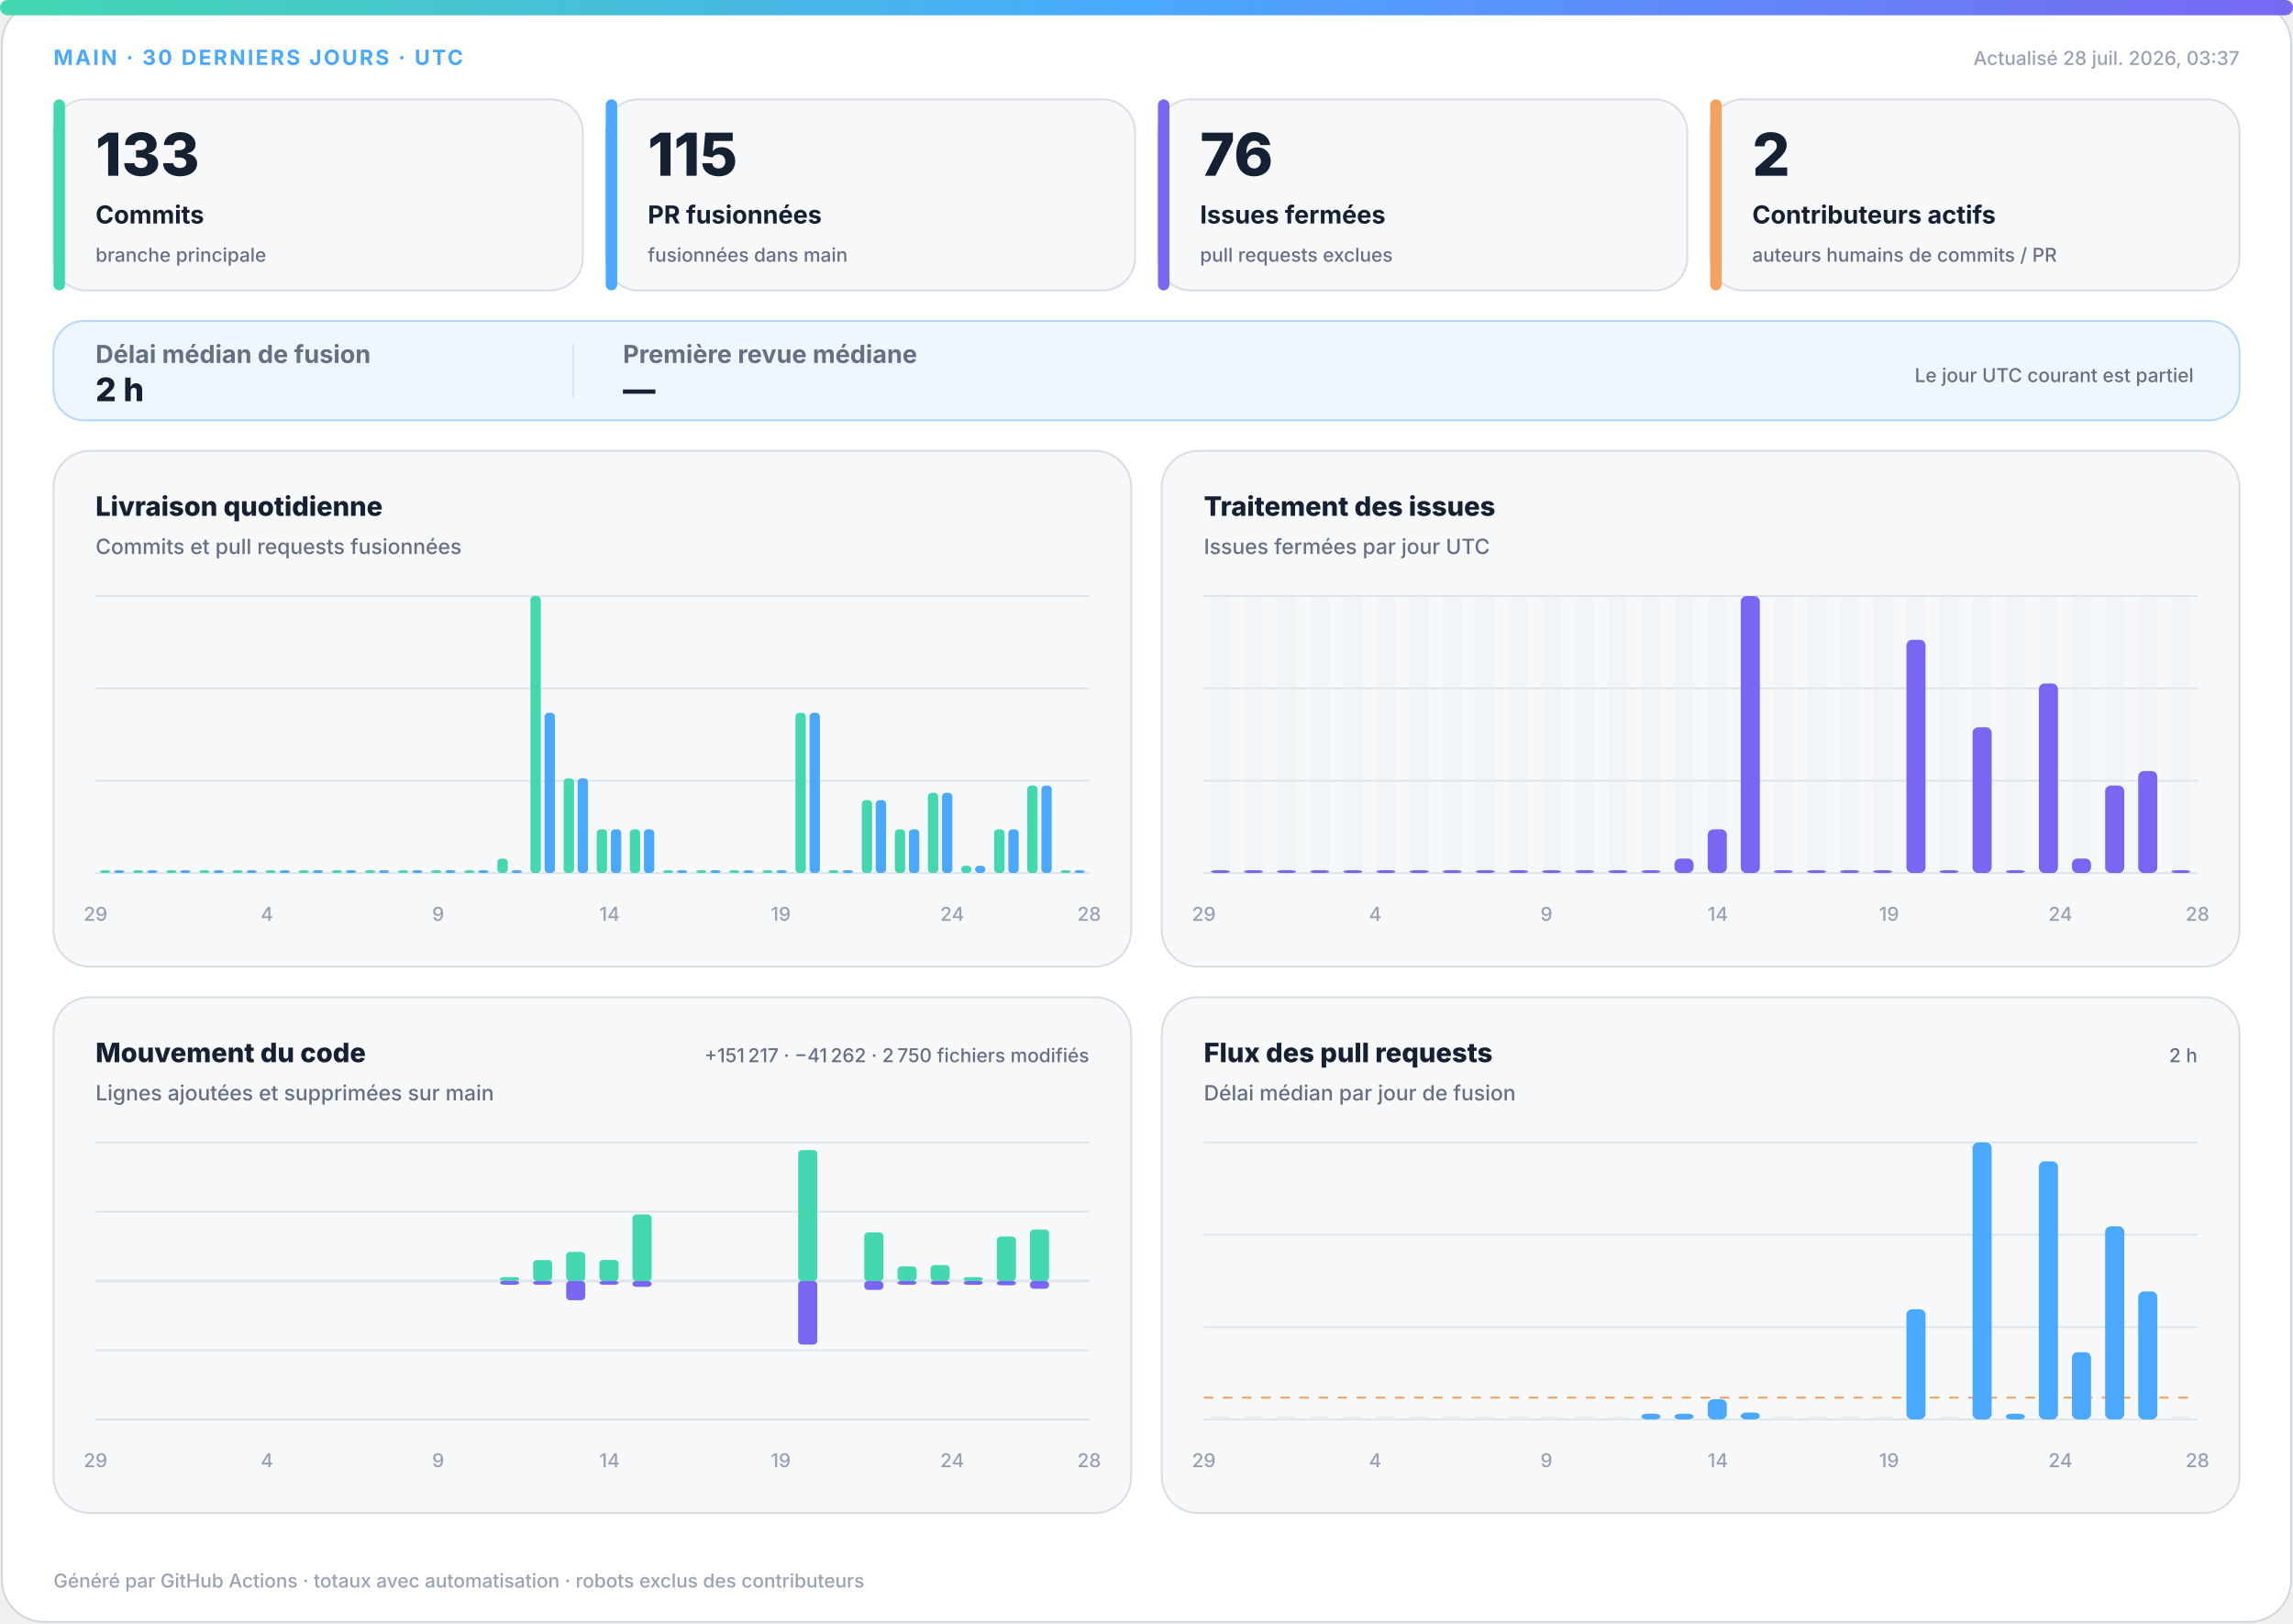
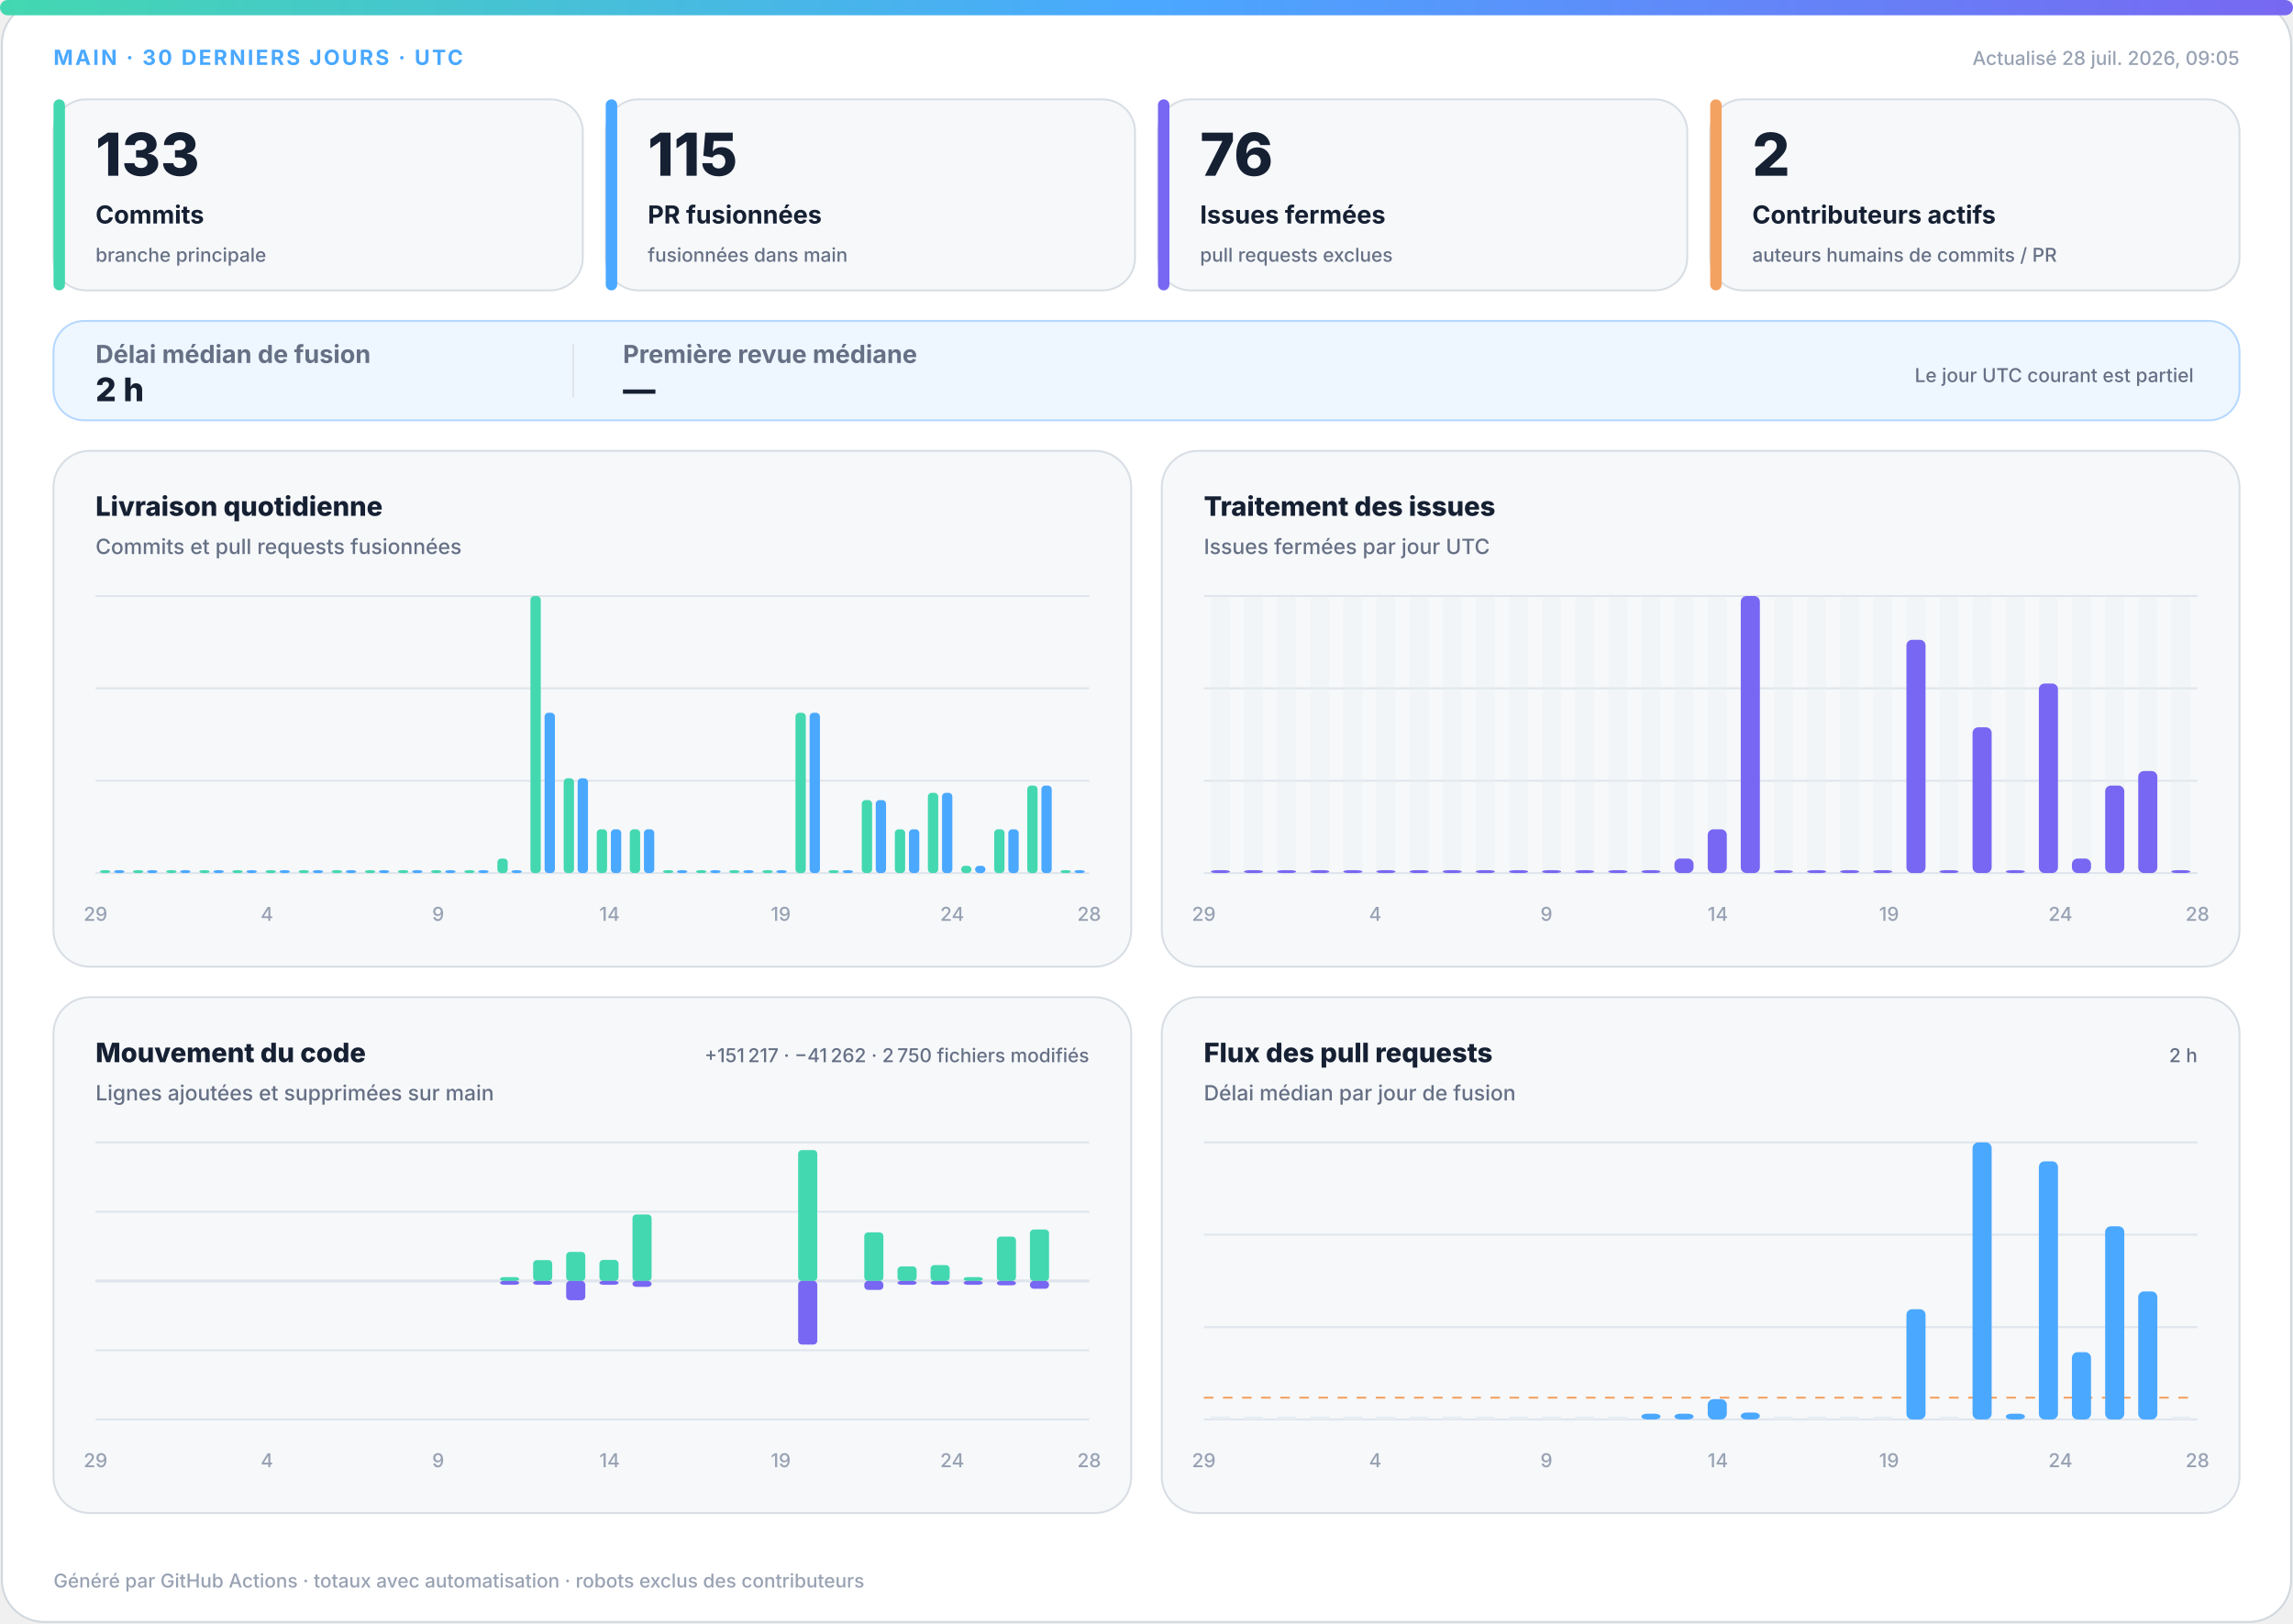
<svg xmlns="http://www.w3.org/2000/svg" width="1200" height="850" viewBox="0 0 1200 850" role="img" aria-labelledby="title desc">
  <defs>
    <linearGradient id="accent" x1="0" y1="0" x2="1" y2="0">
      <stop offset="0%" stop-color="#43d8b0" />
      <stop offset="50%" stop-color="#4aa8ff" />
      <stop offset="100%" stop-color="#7867f2" />
    </linearGradient>
    <linearGradient id="soft" x1="0" y1="0" x2="1" y2="1">
      <stop offset="0%" stop-color="#43d8b0" stop-opacity=".18" />
      <stop offset="100%" stop-color="#7867f2" stop-opacity=".12" />
    </linearGradient>
  </defs>
  <style>
.bg{fill:#fff;stroke:#d0d7de}.surface{fill:#f6f8fa;stroke:#d8dee4}.strong{fill:#eef7ff;stroke:#b6d8ff}.ink{fill:#162033}.muted{fill:#667085}.faint{fill:#98a2b3}.grid{stroke:#dfe5ec}.track{fill:#e7edf3}
.meta{font:750 11px -apple-system,BlinkMacSystemFont,"Segoe UI",sans-serif;letter-spacing:1.1px}.value{font:820 31px -apple-system,BlinkMacSystemFont,"Segoe UI",sans-serif}.label{font:720 13px -apple-system,BlinkMacSystemFont,"Segoe UI",sans-serif}.scope{font:520 10px -apple-system,BlinkMacSystemFont,"Segoe UI",sans-serif}.chart-title{font:760 14px -apple-system,BlinkMacSystemFont,"Segoe UI",sans-serif}.chart-subtitle{font:520 11px -apple-system,BlinkMacSystemFont,"Segoe UI",sans-serif}.small{font:540 10px -apple-system,BlinkMacSystemFont,"Segoe UI",sans-serif}.flow-value{font:780 17px -apple-system,BlinkMacSystemFont,"Segoe UI",sans-serif}
@media(prefers-color-scheme:dark){.bg{fill:#0d1117;stroke:#30363d}.surface{fill:#161b22;stroke:#30363d}.strong{fill:#10263a;stroke:#244d70}.ink{fill:#f0f6fc}.muted{fill:#a7b0bc}.faint{fill:#7d8590}.grid{stroke:#30363d}.track{fill:#27313d}}
</style>
  <rect class="bg" x="1" y="1" width="1198" height="848" rx="22" />
  <rect x="0" y="0" width="1200" height="8" rx="4" fill="url(#accent)" />
  <text class="meta" x="28" y="34" fill="#4aa8ff">MAIN · 30 DERNIERS JOURS · UTC</text>
-   <text class="small faint" x="1172" y="34" text-anchor="end">Actualisé 28 juil. 2026, 03:37</text>
+   <text class="small faint" x="1172" y="34" text-anchor="end">Actualisé 28 juil. 2026, 09:05</text>
  <g>
    <rect class="surface" x="28" y="52" width="277" height="100" rx="17" />
    <rect x="28" y="52" width="6" height="100" rx="3" fill="#43d8b0" />
    <text class="value ink" x="50" y="92" style="font-size:31px">133</text>
    <text class="label ink" x="50" y="117" style="font-size:13px">Commits</text>
    <text class="scope muted" x="50" y="137" style="font-size:10px">branche principale</text>
  </g>
  <g>
    <rect class="surface" x="317" y="52" width="277" height="100" rx="17" />
    <rect x="317" y="52" width="6" height="100" rx="3" fill="#4aa8ff" />
    <text class="value ink" x="339" y="92" style="font-size:31px">115</text>
    <text class="label ink" x="339" y="117" style="font-size:13px">PR fusionnées</text>
    <text class="scope muted" x="339" y="137" style="font-size:10px">fusionnées dans main</text>
  </g>
  <g>
    <rect class="surface" x="606" y="52" width="277" height="100" rx="17" />
    <rect x="606" y="52" width="6" height="100" rx="3" fill="#7867f2" />
    <text class="value ink" x="628" y="92" style="font-size:31px">76</text>
    <text class="label ink" x="628" y="117" style="font-size:13px">Issues fermées</text>
    <text class="scope muted" x="628" y="137" style="font-size:10px">pull requests exclues</text>
  </g>
  <g>
    <rect class="surface" x="895" y="52" width="277" height="100" rx="17" />
    <rect x="895" y="52" width="6" height="100" rx="3" fill="#f4a261" />
    <text class="value ink" x="917" y="92" style="font-size:31px">2</text>
    <text class="label ink" x="917" y="117" style="font-size:13px">Contributeurs actifs</text>
    <text class="scope muted" x="917" y="137" style="font-size:10px">auteurs humains de commits / PR</text>
  </g>
  <g>
    <rect class="strong" x="28" y="168" width="1144" height="52" rx="16" fill="url(#soft)" />
    <text class="label muted" x="50" y="190">Délai médian de fusion</text>
    <text class="flow-value ink" x="50" y="210">2 h</text>
    <line class="grid" x1="300" y1="180" x2="300" y2="208" />
    <text class="label muted" x="326" y="190">Première revue médiane</text>
    <text class="flow-value ink" x="326" y="210">—</text>
    <text class="scope muted" x="1148" y="200" text-anchor="end">Le jour UTC courant est partiel</text>
  </g>
  <g>
    <rect class="surface" x="28" y="236" width="564" height="270" rx="19" />
    <text class="chart-title ink" x="50" y="270">Livraison quotidienne</text>
    <text class="chart-subtitle muted" x="50" y="290">Commits et pull requests fusionnées</text>
    <line class="grid" x1="50" y1="312.0" x2="570" y2="312.0" />
    <line class="grid" x1="50" y1="360.3" x2="570" y2="360.3" />
    <line class="grid" x1="50" y1="408.7" x2="570" y2="408.7" />
    <line class="grid" x1="50" y1="457.0" x2="570" y2="457.0" />
    <rect x="52.3" y="455.5" width="5.4" height="1.5" rx="2" fill="#43d8b0" />
    <rect x="59.7" y="455.5" width="5.4" height="1.5" rx="2" fill="#4aa8ff" />
    <rect x="69.6" y="455.5" width="5.4" height="1.5" rx="2" fill="#43d8b0" />
    <rect x="77.0" y="455.5" width="5.4" height="1.5" rx="2" fill="#4aa8ff" />
    <rect x="87.0" y="455.5" width="5.4" height="1.5" rx="2" fill="#43d8b0" />
    <rect x="94.3" y="455.5" width="5.4" height="1.5" rx="2" fill="#4aa8ff" />
    <rect x="104.3" y="455.5" width="5.4" height="1.5" rx="2" fill="#43d8b0" />
    <rect x="111.7" y="455.5" width="5.4" height="1.5" rx="2" fill="#4aa8ff" />
    <rect x="121.6" y="455.5" width="5.4" height="1.5" rx="2" fill="#43d8b0" />
    <rect x="129.0" y="455.5" width="5.4" height="1.5" rx="2" fill="#4aa8ff" />
    <rect x="139.0" y="455.5" width="5.4" height="1.5" rx="2" fill="#43d8b0" />
    <rect x="146.3" y="455.5" width="5.4" height="1.5" rx="2" fill="#4aa8ff" />
    <rect x="156.3" y="455.5" width="5.4" height="1.5" rx="2" fill="#43d8b0" />
    <rect x="163.7" y="455.5" width="5.4" height="1.5" rx="2" fill="#4aa8ff" />
    <rect x="173.6" y="455.5" width="5.4" height="1.5" rx="2" fill="#43d8b0" />
    <rect x="181.0" y="455.5" width="5.4" height="1.5" rx="2" fill="#4aa8ff" />
    <rect x="191.0" y="455.5" width="5.4" height="1.5" rx="2" fill="#43d8b0" />
    <rect x="198.3" y="455.5" width="5.4" height="1.5" rx="2" fill="#4aa8ff" />
    <rect x="208.3" y="455.5" width="5.4" height="1.5" rx="2" fill="#43d8b0" />
    <rect x="215.7" y="455.5" width="5.4" height="1.5" rx="2" fill="#4aa8ff" />
    <rect x="225.6" y="455.5" width="5.4" height="1.5" rx="2" fill="#43d8b0" />
    <rect x="233.0" y="455.5" width="5.4" height="1.5" rx="2" fill="#4aa8ff" />
    <rect x="243.0" y="455.5" width="5.4" height="1.5" rx="2" fill="#43d8b0" />
    <rect x="250.3" y="455.5" width="5.4" height="1.5" rx="2" fill="#4aa8ff" />
    <rect x="260.3" y="449.4" width="5.4" height="7.6" rx="2" fill="#43d8b0" />
    <rect x="267.7" y="455.5" width="5.4" height="1.5" rx="2" fill="#4aa8ff" />
    <rect x="277.6" y="312.0" width="5.4" height="145.0" rx="2" fill="#43d8b0" />
    <rect x="285.0" y="373.1" width="5.4" height="83.9" rx="2" fill="#4aa8ff" />
    <rect x="295.0" y="407.4" width="5.4" height="49.6" rx="2" fill="#43d8b0" />
    <rect x="302.3" y="407.4" width="5.4" height="49.6" rx="2" fill="#4aa8ff" />
    <rect x="312.3" y="434.1" width="5.4" height="22.9" rx="2" fill="#43d8b0" />
    <rect x="319.7" y="434.1" width="5.4" height="22.9" rx="2" fill="#4aa8ff" />
    <rect x="329.6" y="434.1" width="5.4" height="22.9" rx="2" fill="#43d8b0" />
    <rect x="337.0" y="434.1" width="5.4" height="22.9" rx="2" fill="#4aa8ff" />
    <rect x="347.0" y="455.5" width="5.4" height="1.5" rx="2" fill="#43d8b0" />
    <rect x="354.3" y="455.5" width="5.4" height="1.5" rx="2" fill="#4aa8ff" />
    <rect x="364.3" y="455.5" width="5.4" height="1.5" rx="2" fill="#43d8b0" />
    <rect x="371.7" y="455.5" width="5.4" height="1.5" rx="2" fill="#4aa8ff" />
    <rect x="381.6" y="455.5" width="5.4" height="1.5" rx="2" fill="#43d8b0" />
    <rect x="389.0" y="455.5" width="5.4" height="1.5" rx="2" fill="#4aa8ff" />
    <rect x="399.0" y="455.5" width="5.4" height="1.5" rx="2" fill="#43d8b0" />
    <rect x="406.3" y="455.5" width="5.4" height="1.5" rx="2" fill="#4aa8ff" />
    <rect x="416.3" y="373.1" width="5.4" height="83.9" rx="2" fill="#43d8b0" />
    <rect x="423.7" y="373.1" width="5.4" height="83.9" rx="2" fill="#4aa8ff" />
    <rect x="433.6" y="455.5" width="5.4" height="1.5" rx="2" fill="#43d8b0" />
    <rect x="441.0" y="455.5" width="5.4" height="1.5" rx="2" fill="#4aa8ff" />
    <rect x="451.0" y="418.8" width="5.4" height="38.2" rx="2" fill="#43d8b0" />
    <rect x="458.3" y="418.8" width="5.4" height="38.2" rx="2" fill="#4aa8ff" />
    <rect x="468.3" y="434.1" width="5.4" height="22.9" rx="2" fill="#43d8b0" />
    <rect x="475.7" y="434.1" width="5.4" height="22.9" rx="2" fill="#4aa8ff" />
    <rect x="485.6" y="415.0" width="5.4" height="42.0" rx="2" fill="#43d8b0" />
    <rect x="493.0" y="415.0" width="5.4" height="42.0" rx="2" fill="#4aa8ff" />
    <rect x="503.0" y="453.2" width="5.4" height="3.8" rx="2" fill="#43d8b0" />
    <rect x="510.3" y="453.2" width="5.4" height="3.8" rx="2" fill="#4aa8ff" />
    <rect x="520.3" y="434.1" width="5.4" height="22.9" rx="2" fill="#43d8b0" />
    <rect x="527.7" y="434.1" width="5.4" height="22.9" rx="2" fill="#4aa8ff" />
    <rect x="537.6" y="411.2" width="5.4" height="45.8" rx="2" fill="#43d8b0" />
    <rect x="545.0" y="411.2" width="5.4" height="45.8" rx="2" fill="#4aa8ff" />
    <rect x="555.0" y="455.5" width="5.4" height="1.5" rx="2" fill="#43d8b0" />
    <rect x="562.3" y="455.5" width="5.4" height="1.5" rx="2" fill="#4aa8ff" />
    <text class="small faint" x="50.0" y="482" text-anchor="middle">29</text>
    <text class="small faint" x="139.7" y="482" text-anchor="middle">4</text>
    <text class="small faint" x="229.3" y="482" text-anchor="middle">9</text>
    <text class="small faint" x="319.0" y="482" text-anchor="middle">14</text>
    <text class="small faint" x="408.6" y="482" text-anchor="middle">19</text>
    <text class="small faint" x="498.3" y="482" text-anchor="middle">24</text>
    <text class="small faint" x="570.0" y="482" text-anchor="middle">28</text>
  </g>
  <g>
    <rect class="surface" x="608" y="236" width="564" height="270" rx="19" />
    <text class="chart-title ink" x="630" y="270">Traitement des issues</text>
    <text class="chart-subtitle muted" x="630" y="290">Issues fermées par jour UTC</text>
    <line class="grid" x1="630" y1="312.0" x2="1150" y2="312.0" />
    <line class="grid" x1="630" y1="360.3" x2="1150" y2="360.3" />
    <line class="grid" x1="630" y1="408.7" x2="1150" y2="408.7" />
    <line class="grid" x1="630" y1="457.0" x2="1150" y2="457.0" />
    <g>
      <rect class="track" x="633.7" y="312" width="10.0" height="145" rx="3" opacity=".3" />
      <rect x="633.7" y="455.5" width="10.0" height="1.5" rx="3" fill="#7867f2" />
    </g>
    <g>
      <rect class="track" x="651.0" y="312" width="10.0" height="145" rx="3" opacity=".3" />
      <rect x="651.0" y="455.5" width="10.0" height="1.5" rx="3" fill="#7867f2" />
    </g>
    <g>
      <rect class="track" x="668.3" y="312" width="10.0" height="145" rx="3" opacity=".3" />
      <rect x="668.3" y="455.5" width="10.0" height="1.5" rx="3" fill="#7867f2" />
    </g>
    <g>
      <rect class="track" x="685.7" y="312" width="10.0" height="145" rx="3" opacity=".3" />
      <rect x="685.7" y="455.5" width="10.0" height="1.5" rx="3" fill="#7867f2" />
    </g>
    <g>
      <rect class="track" x="703.0" y="312" width="10.0" height="145" rx="3" opacity=".3" />
      <rect x="703.0" y="455.5" width="10.0" height="1.5" rx="3" fill="#7867f2" />
    </g>
    <g>
      <rect class="track" x="720.3" y="312" width="10.0" height="145" rx="3" opacity=".3" />
      <rect x="720.3" y="455.5" width="10.0" height="1.5" rx="3" fill="#7867f2" />
    </g>
    <g>
      <rect class="track" x="737.7" y="312" width="10.0" height="145" rx="3" opacity=".3" />
      <rect x="737.7" y="455.5" width="10.0" height="1.5" rx="3" fill="#7867f2" />
    </g>
    <g>
      <rect class="track" x="755.0" y="312" width="10.0" height="145" rx="3" opacity=".3" />
      <rect x="755.0" y="455.5" width="10.0" height="1.5" rx="3" fill="#7867f2" />
    </g>
    <g>
      <rect class="track" x="772.3" y="312" width="10.0" height="145" rx="3" opacity=".3" />
      <rect x="772.3" y="455.5" width="10.0" height="1.5" rx="3" fill="#7867f2" />
    </g>
    <g>
      <rect class="track" x="789.7" y="312" width="10.0" height="145" rx="3" opacity=".3" />
      <rect x="789.7" y="455.5" width="10.0" height="1.5" rx="3" fill="#7867f2" />
    </g>
    <g>
      <rect class="track" x="807.0" y="312" width="10.0" height="145" rx="3" opacity=".3" />
      <rect x="807.0" y="455.5" width="10.0" height="1.5" rx="3" fill="#7867f2" />
    </g>
    <g>
      <rect class="track" x="824.3" y="312" width="10.0" height="145" rx="3" opacity=".3" />
      <rect x="824.3" y="455.5" width="10.0" height="1.5" rx="3" fill="#7867f2" />
    </g>
    <g>
      <rect class="track" x="841.7" y="312" width="10.0" height="145" rx="3" opacity=".3" />
      <rect x="841.7" y="455.5" width="10.0" height="1.5" rx="3" fill="#7867f2" />
    </g>
    <g>
      <rect class="track" x="859.0" y="312" width="10.0" height="145" rx="3" opacity=".3" />
      <rect x="859.0" y="455.5" width="10.0" height="1.5" rx="3" fill="#7867f2" />
    </g>
    <g>
      <rect class="track" x="876.3" y="312" width="10.0" height="145" rx="3" opacity=".3" />
      <rect x="876.3" y="449.4" width="10.0" height="7.6" rx="3" fill="#7867f2" />
    </g>
    <g>
      <rect class="track" x="893.7" y="312" width="10.0" height="145" rx="3" opacity=".3" />
      <rect x="893.7" y="434.1" width="10.0" height="22.9" rx="3" fill="#7867f2" />
    </g>
    <g>
      <rect class="track" x="911.0" y="312" width="10.0" height="145" rx="3" opacity=".3" />
      <rect x="911.0" y="312.0" width="10.0" height="145.0" rx="3" fill="#7867f2" />
    </g>
    <g>
      <rect class="track" x="928.3" y="312" width="10.0" height="145" rx="3" opacity=".3" />
      <rect x="928.3" y="455.5" width="10.0" height="1.5" rx="3" fill="#7867f2" />
    </g>
    <g>
      <rect class="track" x="945.7" y="312" width="10.0" height="145" rx="3" opacity=".3" />
      <rect x="945.7" y="455.5" width="10.0" height="1.5" rx="3" fill="#7867f2" />
    </g>
    <g>
      <rect class="track" x="963.0" y="312" width="10.0" height="145" rx="3" opacity=".3" />
      <rect x="963.0" y="455.5" width="10.0" height="1.5" rx="3" fill="#7867f2" />
    </g>
    <g>
      <rect class="track" x="980.3" y="312" width="10.0" height="145" rx="3" opacity=".3" />
      <rect x="980.3" y="455.5" width="10.0" height="1.5" rx="3" fill="#7867f2" />
    </g>
    <g>
      <rect class="track" x="997.7" y="312" width="10.0" height="145" rx="3" opacity=".3" />
      <rect x="997.7" y="334.9" width="10.0" height="122.1" rx="3" fill="#7867f2" />
    </g>
    <g>
      <rect class="track" x="1015.0" y="312" width="10.0" height="145" rx="3" opacity=".3" />
      <rect x="1015.0" y="455.5" width="10.0" height="1.5" rx="3" fill="#7867f2" />
    </g>
    <g>
      <rect class="track" x="1032.3" y="312" width="10.0" height="145" rx="3" opacity=".3" />
      <rect x="1032.3" y="380.7" width="10.0" height="76.3" rx="3" fill="#7867f2" />
    </g>
    <g>
      <rect class="track" x="1049.7" y="312" width="10.0" height="145" rx="3" opacity=".3" />
      <rect x="1049.7" y="455.5" width="10.0" height="1.5" rx="3" fill="#7867f2" />
    </g>
    <g>
      <rect class="track" x="1067.0" y="312" width="10.0" height="145" rx="3" opacity=".3" />
      <rect x="1067.0" y="357.8" width="10.0" height="99.2" rx="3" fill="#7867f2" />
    </g>
    <g>
      <rect class="track" x="1084.3" y="312" width="10.0" height="145" rx="3" opacity=".3" />
      <rect x="1084.3" y="449.4" width="10.0" height="7.6" rx="3" fill="#7867f2" />
    </g>
    <g>
      <rect class="track" x="1101.7" y="312" width="10.0" height="145" rx="3" opacity=".3" />
      <rect x="1101.7" y="411.2" width="10.0" height="45.8" rx="3" fill="#7867f2" />
    </g>
    <g>
      <rect class="track" x="1119.0" y="312" width="10.0" height="145" rx="3" opacity=".3" />
      <rect x="1119.0" y="403.6" width="10.0" height="53.4" rx="3" fill="#7867f2" />
    </g>
    <g>
      <rect class="track" x="1136.3" y="312" width="10.0" height="145" rx="3" opacity=".3" />
      <rect x="1136.3" y="455.5" width="10.0" height="1.5" rx="3" fill="#7867f2" />
    </g>
    <text class="small faint" x="630.0" y="482" text-anchor="middle">29</text>
    <text class="small faint" x="719.7" y="482" text-anchor="middle">4</text>
    <text class="small faint" x="809.3" y="482" text-anchor="middle">9</text>
    <text class="small faint" x="899.0" y="482" text-anchor="middle">14</text>
    <text class="small faint" x="988.6" y="482" text-anchor="middle">19</text>
    <text class="small faint" x="1078.3" y="482" text-anchor="middle">24</text>
    <text class="small faint" x="1150.0" y="482" text-anchor="middle">28</text>
  </g>
  <g>
    <rect class="surface" x="28" y="522" width="564" height="270" rx="19" />
    <text class="chart-title ink" x="50" y="556">Mouvement du code</text>
    <text class="chart-subtitle muted" x="50" y="576">Lignes ajoutées et supprimées sur main</text>
    <text class="small muted" x="570" y="556" text-anchor="end">+151 217 · −41 262 · 2 750 fichiers modifiés</text>
    <line class="grid" x1="50" y1="598.0" x2="570" y2="598.0" />
    <line class="grid" x1="50" y1="634.3" x2="570" y2="634.3" />
    <line class="grid" x1="50" y1="670.5" x2="570" y2="670.5" />
    <line class="grid" x1="50" y1="706.8" x2="570" y2="706.8" />
    <line class="grid" x1="50" y1="743.0" x2="570" y2="743.0" />
    <line class="grid" x1="50" y1="670.5" x2="570" y2="670.5" stroke-width="1.5" />
    <rect x="53.7" y="670.5" width="10.0" height="0.0" rx="2" fill="#43d8b0" />
    <rect x="53.7" y="670.5" width="10.0" height="0.0" rx="2" fill="#7867f2" />
    <rect x="71.0" y="670.5" width="10.0" height="0.0" rx="2" fill="#43d8b0" />
    <rect x="71.0" y="670.5" width="10.0" height="0.0" rx="2" fill="#7867f2" />
    <rect x="88.3" y="670.5" width="10.0" height="0.0" rx="2" fill="#43d8b0" />
    <rect x="88.3" y="670.5" width="10.0" height="0.0" rx="2" fill="#7867f2" />
    <rect x="105.7" y="670.5" width="10.0" height="0.0" rx="2" fill="#43d8b0" />
    <rect x="105.7" y="670.5" width="10.0" height="0.0" rx="2" fill="#7867f2" />
    <rect x="123.0" y="670.5" width="10.0" height="0.0" rx="2" fill="#43d8b0" />
    <rect x="123.0" y="670.5" width="10.0" height="0.0" rx="2" fill="#7867f2" />
    <rect x="140.3" y="670.5" width="10.0" height="0.0" rx="2" fill="#43d8b0" />
    <rect x="140.3" y="670.5" width="10.0" height="0.0" rx="2" fill="#7867f2" />
    <rect x="157.7" y="670.5" width="10.0" height="0.0" rx="2" fill="#43d8b0" />
    <rect x="157.7" y="670.5" width="10.0" height="0.0" rx="2" fill="#7867f2" />
    <rect x="175.0" y="670.5" width="10.0" height="0.0" rx="2" fill="#43d8b0" />
    <rect x="175.0" y="670.5" width="10.0" height="0.0" rx="2" fill="#7867f2" />
    <rect x="192.3" y="670.5" width="10.0" height="0.0" rx="2" fill="#43d8b0" />
    <rect x="192.3" y="670.5" width="10.0" height="0.0" rx="2" fill="#7867f2" />
    <rect x="209.7" y="670.5" width="10.0" height="0.0" rx="2" fill="#43d8b0" />
    <rect x="209.7" y="670.5" width="10.0" height="0.0" rx="2" fill="#7867f2" />
    <rect x="227.0" y="670.5" width="10.0" height="0.0" rx="2" fill="#43d8b0" />
    <rect x="227.0" y="670.5" width="10.0" height="0.0" rx="2" fill="#7867f2" />
    <rect x="244.3" y="670.5" width="10.0" height="0.0" rx="2" fill="#43d8b0" />
    <rect x="244.3" y="670.5" width="10.0" height="0.0" rx="2" fill="#7867f2" />
    <rect x="261.7" y="668.5" width="10.0" height="2.0" rx="2" fill="#43d8b0" />
    <rect x="261.7" y="670.5" width="10.0" height="2.0" rx="2" fill="#7867f2" />
    <rect x="279.0" y="659.6" width="10.0" height="10.9" rx="2" fill="#43d8b0" />
    <rect x="279.0" y="670.5" width="10.0" height="2.0" rx="2" fill="#7867f2" />
    <rect x="296.3" y="655.3" width="10.0" height="15.2" rx="2" fill="#43d8b0" />
    <rect x="296.3" y="670.5" width="10.0" height="10.1" rx="2" fill="#7867f2" />
    <rect x="313.7" y="659.5" width="10.0" height="11.0" rx="2" fill="#43d8b0" />
    <rect x="313.7" y="670.5" width="10.0" height="2.0" rx="2" fill="#7867f2" />
    <rect x="331.0" y="635.7" width="10.0" height="34.8" rx="2" fill="#43d8b0" />
    <rect x="331.0" y="670.5" width="10.0" height="3.1" rx="2" fill="#7867f2" />
    <rect x="348.3" y="670.5" width="10.0" height="0.0" rx="2" fill="#43d8b0" />
    <rect x="348.3" y="670.5" width="10.0" height="0.0" rx="2" fill="#7867f2" />
    <rect x="365.7" y="670.5" width="10.0" height="0.0" rx="2" fill="#43d8b0" />
    <rect x="365.7" y="670.5" width="10.0" height="0.0" rx="2" fill="#7867f2" />
    <rect x="383.0" y="670.5" width="10.0" height="0.0" rx="2" fill="#43d8b0" />
    <rect x="383.0" y="670.5" width="10.0" height="0.0" rx="2" fill="#7867f2" />
    <rect x="400.3" y="670.5" width="10.0" height="0.0" rx="2" fill="#43d8b0" />
    <rect x="400.3" y="670.5" width="10.0" height="0.0" rx="2" fill="#7867f2" />
    <rect x="417.7" y="602.0" width="10.0" height="68.5" rx="2" fill="#43d8b0" />
    <rect x="417.7" y="670.5" width="10.0" height="33.3" rx="2" fill="#7867f2" />
    <rect x="435.0" y="670.5" width="10.0" height="0.0" rx="2" fill="#43d8b0" />
    <rect x="435.0" y="670.5" width="10.0" height="0.0" rx="2" fill="#7867f2" />
    <rect x="452.3" y="645.1" width="10.0" height="25.4" rx="2" fill="#43d8b0" />
    <rect x="452.3" y="670.5" width="10.0" height="4.7" rx="2" fill="#7867f2" />
    <rect x="469.7" y="662.9" width="10.0" height="7.6" rx="2" fill="#43d8b0" />
    <rect x="469.7" y="670.5" width="10.0" height="2.0" rx="2" fill="#7867f2" />
    <rect x="487.0" y="662.2" width="10.0" height="8.3" rx="2" fill="#43d8b0" />
    <rect x="487.0" y="670.5" width="10.0" height="2.0" rx="2" fill="#7867f2" />
    <rect x="504.3" y="668.5" width="10.0" height="2.0" rx="2" fill="#43d8b0" />
    <rect x="504.3" y="670.5" width="10.0" height="2.0" rx="2" fill="#7867f2" />
    <rect x="521.7" y="647.3" width="10.0" height="23.2" rx="2" fill="#43d8b0" />
    <rect x="521.7" y="670.5" width="10.0" height="2.3" rx="2" fill="#7867f2" />
    <rect x="539.0" y="643.6" width="10.0" height="26.9" rx="2" fill="#43d8b0" />
    <rect x="539.0" y="670.5" width="10.0" height="4.1" rx="2" fill="#7867f2" />
    <rect x="556.3" y="670.5" width="10.0" height="0.0" rx="2" fill="#43d8b0" />
    <rect x="556.3" y="670.5" width="10.0" height="0.0" rx="2" fill="#7867f2" />
    <text class="small faint" x="50.0" y="768" text-anchor="middle">29</text>
    <text class="small faint" x="139.7" y="768" text-anchor="middle">4</text>
    <text class="small faint" x="229.3" y="768" text-anchor="middle">9</text>
    <text class="small faint" x="319.0" y="768" text-anchor="middle">14</text>
    <text class="small faint" x="408.6" y="768" text-anchor="middle">19</text>
    <text class="small faint" x="498.3" y="768" text-anchor="middle">24</text>
    <text class="small faint" x="570.0" y="768" text-anchor="middle">28</text>
  </g>
  <g>
    <rect class="surface" x="608" y="522" width="564" height="270" rx="19" />
    <text class="chart-title ink" x="630" y="556">Flux des pull requests</text>
    <text class="chart-subtitle muted" x="630" y="576">Délai médian par jour de fusion</text>
    <text class="small muted" x="1150" y="556" text-anchor="end">2 h</text>
    <line class="grid" x1="630" y1="598.0" x2="1150" y2="598.0" />
    <line class="grid" x1="630" y1="646.3" x2="1150" y2="646.3" />
    <line class="grid" x1="630" y1="694.7" x2="1150" y2="694.7" />
    <line class="grid" x1="630" y1="743.0" x2="1150" y2="743.0" />
    <line x1="630" y1="731.6" x2="1150" y2="731.6" stroke="#f4a261" stroke-dasharray="5 5" />
    <rect class="track" x="633.7" y="741.5" width="10.0" height="1.5" />
    <rect class="track" x="651.0" y="741.5" width="10.0" height="1.5" />
    <rect class="track" x="668.3" y="741.5" width="10.0" height="1.5" />
    <rect class="track" x="685.7" y="741.5" width="10.0" height="1.5" />
    <rect class="track" x="703.0" y="741.5" width="10.0" height="1.5" />
    <rect class="track" x="720.3" y="741.5" width="10.0" height="1.5" />
    <rect class="track" x="737.7" y="741.5" width="10.0" height="1.5" />
    <rect class="track" x="755.0" y="741.5" width="10.0" height="1.5" />
    <rect class="track" x="772.3" y="741.5" width="10.0" height="1.5" />
    <rect class="track" x="789.7" y="741.5" width="10.0" height="1.5" />
    <rect class="track" x="807.0" y="741.5" width="10.0" height="1.5" />
    <rect class="track" x="824.3" y="741.5" width="10.0" height="1.5" />
    <rect class="track" x="841.7" y="741.5" width="10.0" height="1.5" />
    <rect x="859.0" y="740.0" width="10.0" height="3.0" rx="3" fill="#4aa8ff" />
    <rect x="876.3" y="740.0" width="10.0" height="3.0" rx="3" fill="#4aa8ff" />
    <rect x="893.7" y="732.4" width="10.0" height="10.6" rx="3" fill="#4aa8ff" />
    <rect x="911.0" y="739.4" width="10.0" height="3.6" rx="3" fill="#4aa8ff" />
    <rect class="track" x="928.3" y="741.5" width="10.0" height="1.5" />
    <rect class="track" x="945.7" y="741.5" width="10.0" height="1.5" />
    <rect class="track" x="963.0" y="741.5" width="10.0" height="1.5" />
    <rect class="track" x="980.3" y="741.5" width="10.0" height="1.5" />
    <rect x="997.7" y="685.3" width="10.0" height="57.7" rx="3" fill="#4aa8ff" />
    <rect class="track" x="1015.0" y="741.5" width="10.0" height="1.5" />
    <rect x="1032.3" y="598.0" width="10.0" height="145.0" rx="3" fill="#4aa8ff" />
    <rect x="1049.7" y="740.0" width="10.0" height="3.0" rx="3" fill="#4aa8ff" />
    <rect x="1067.0" y="607.9" width="10.0" height="135.1" rx="3" fill="#4aa8ff" />
    <rect x="1084.3" y="707.8" width="10.0" height="35.2" rx="3" fill="#4aa8ff" />
    <rect x="1101.7" y="641.9" width="10.0" height="101.1" rx="3" fill="#4aa8ff" />
    <rect x="1119.0" y="676.0" width="10.0" height="67.0" rx="3" fill="#4aa8ff" />
    <rect class="track" x="1136.3" y="741.5" width="10.0" height="1.5" />
    <text class="small faint" x="630.0" y="768" text-anchor="middle">29</text>
    <text class="small faint" x="719.7" y="768" text-anchor="middle">4</text>
    <text class="small faint" x="809.3" y="768" text-anchor="middle">9</text>
    <text class="small faint" x="899.0" y="768" text-anchor="middle">14</text>
    <text class="small faint" x="988.6" y="768" text-anchor="middle">19</text>
    <text class="small faint" x="1078.3" y="768" text-anchor="middle">24</text>
    <text class="small faint" x="1150.0" y="768" text-anchor="middle">28</text>
  </g>
  <text class="small faint" x="28" y="831">Généré par GitHub Actions · totaux avec automatisation · robots exclus des contributeurs</text>
</svg>
